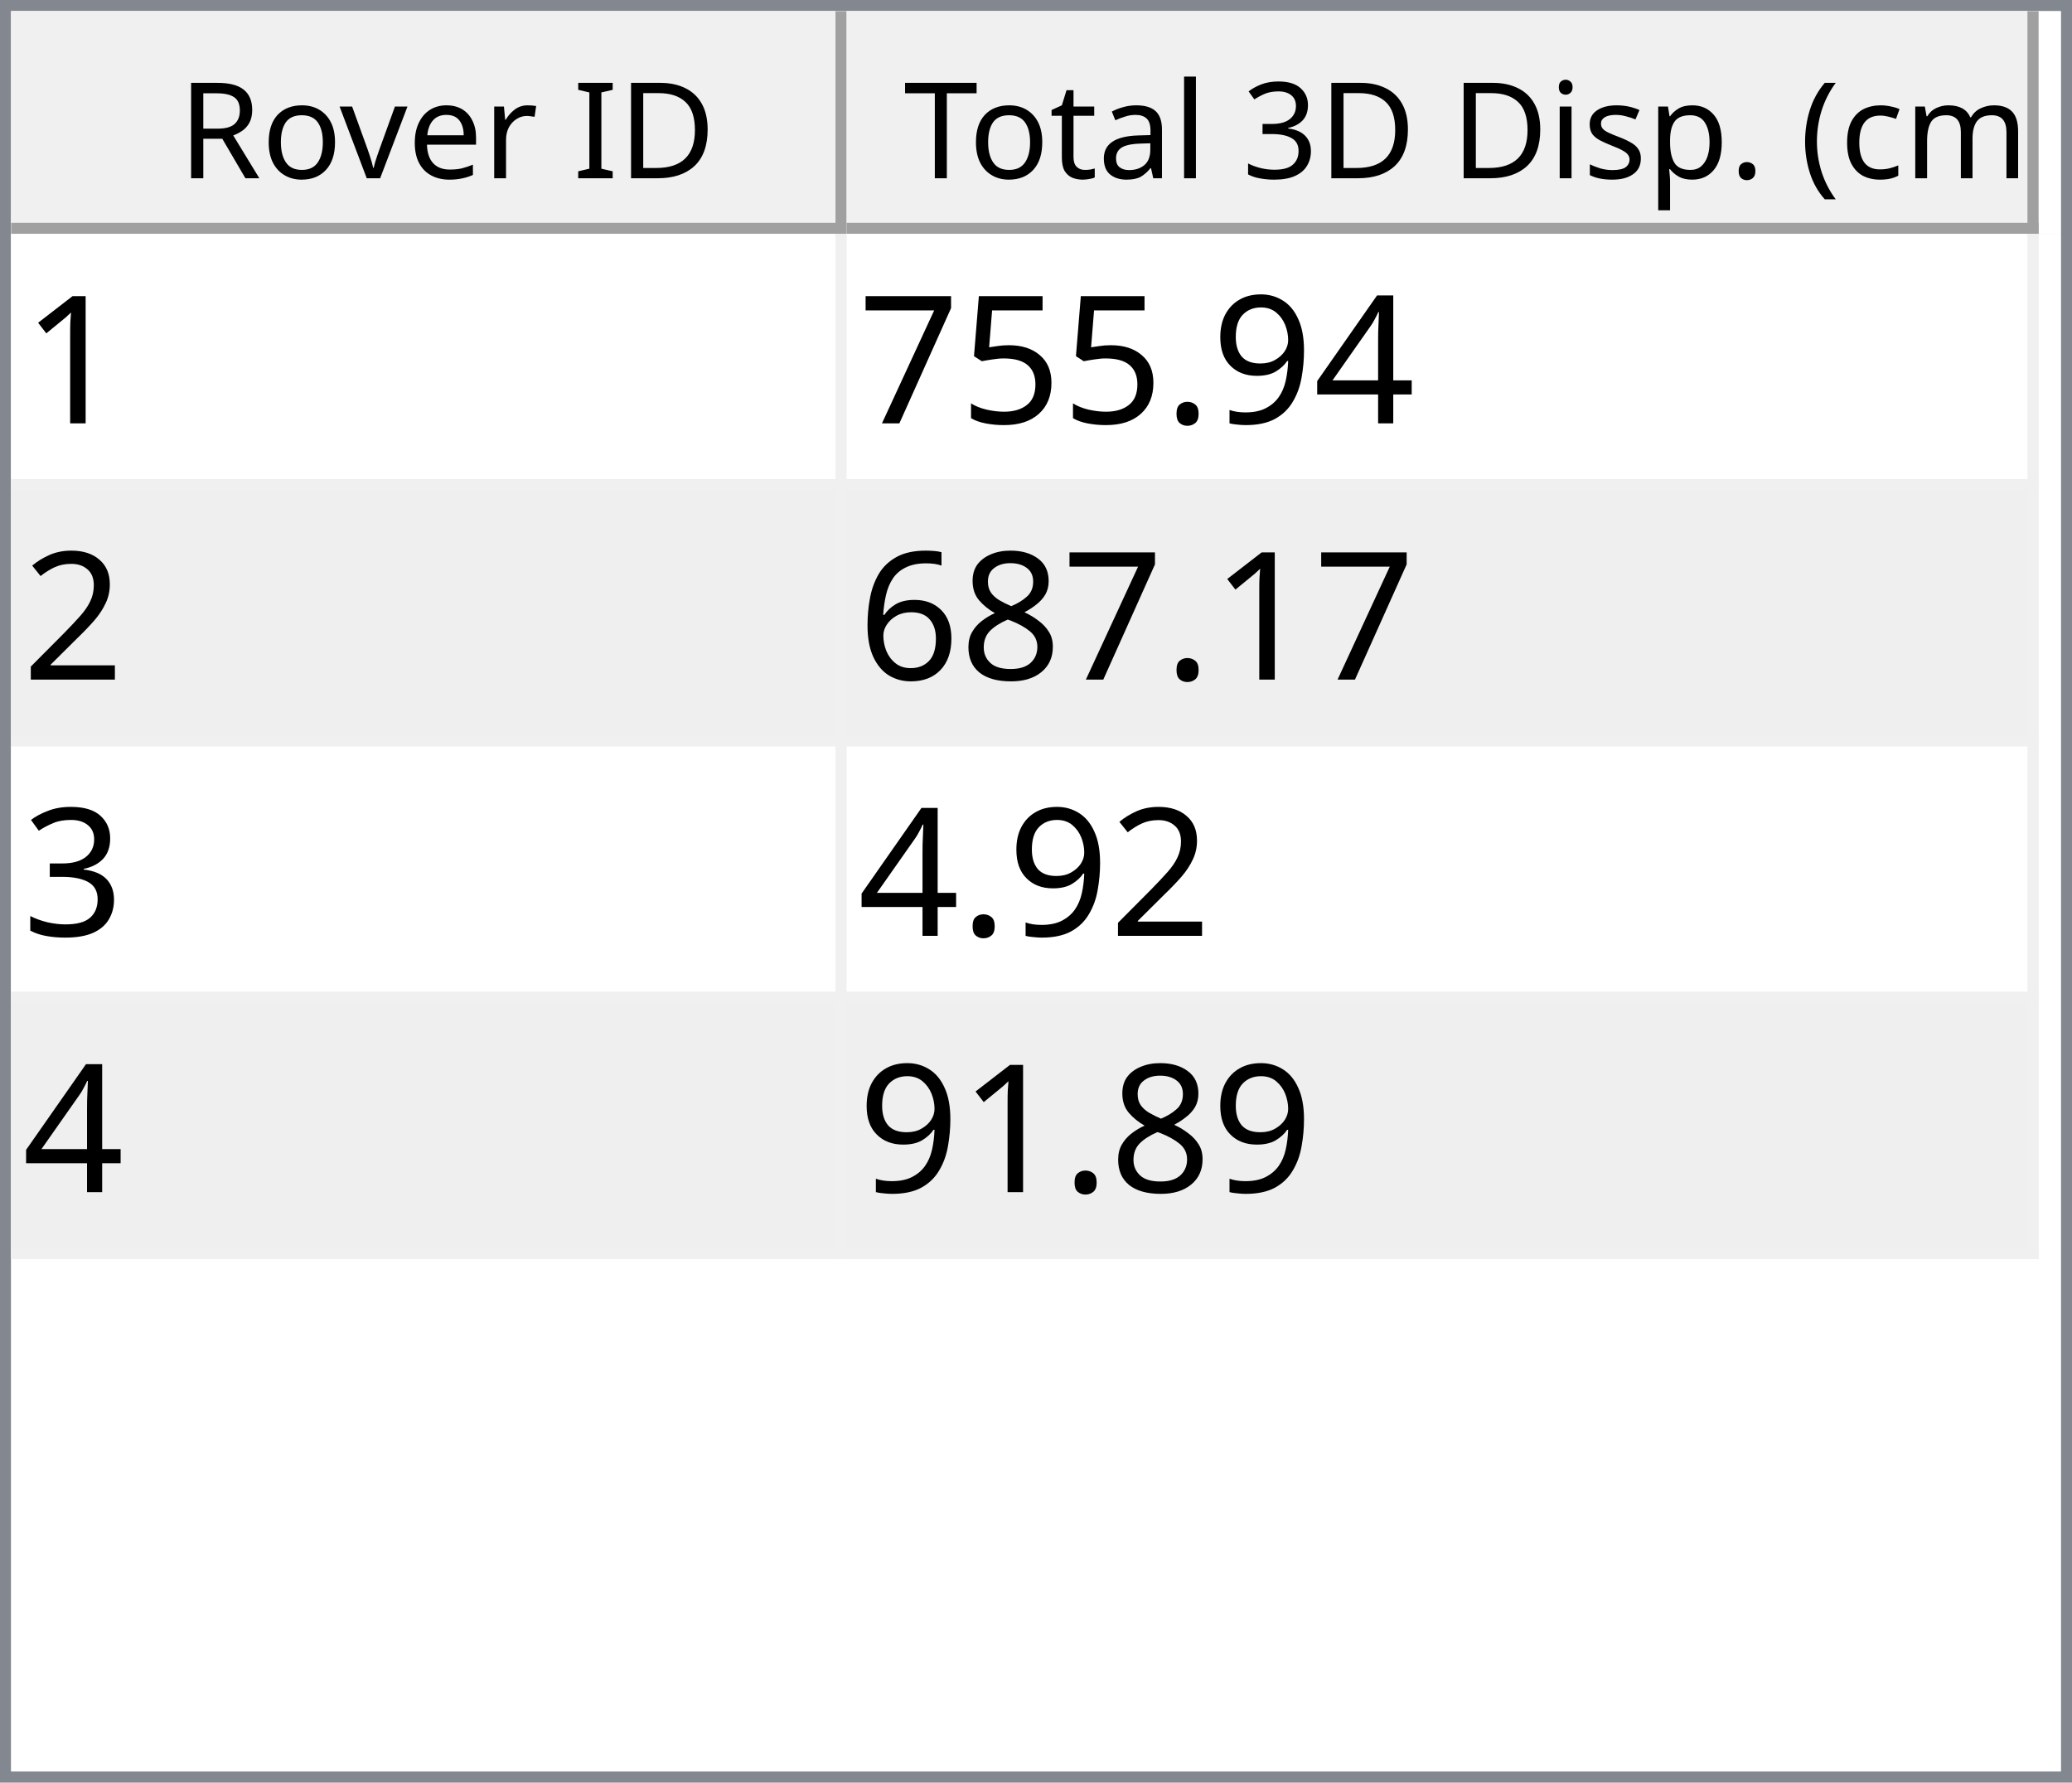
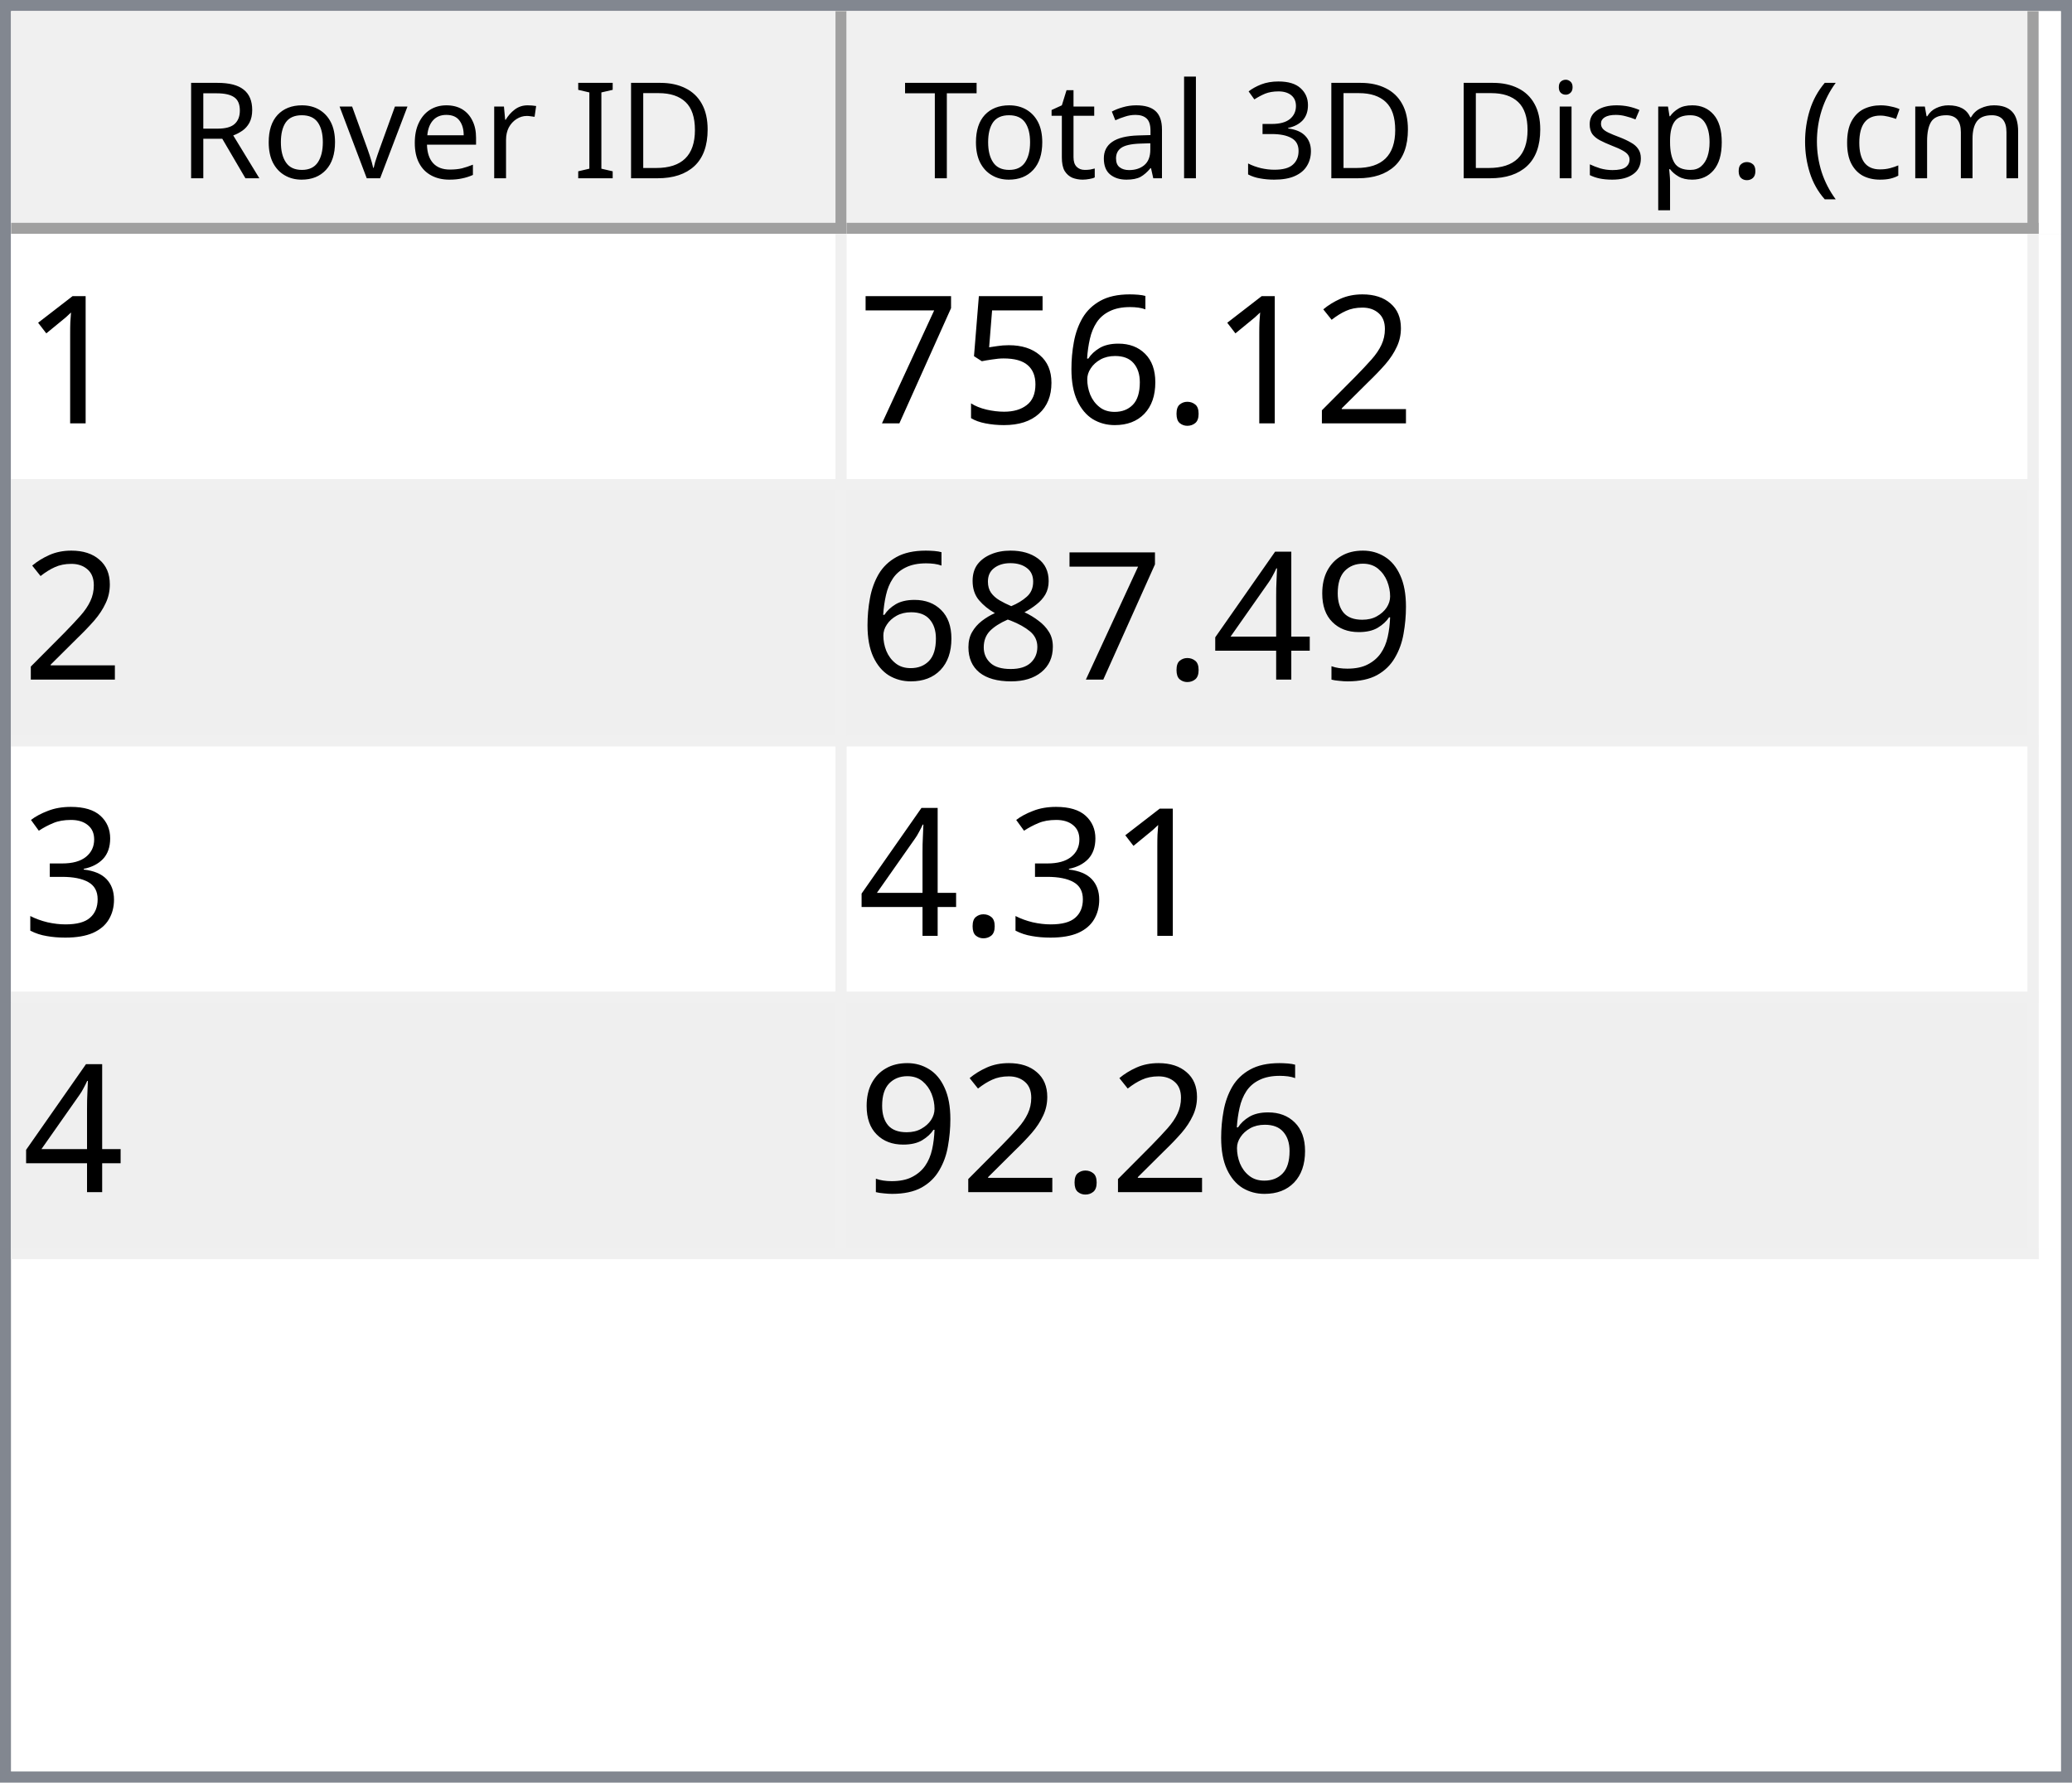
<svg xmlns="http://www.w3.org/2000/svg" style="fill-opacity:1; color-rendering:auto; color-interpolation:auto; text-rendering:auto; stroke:black; stroke-linecap:square; stroke-miterlimit:10; shape-rendering:auto; stroke-opacity:1; fill:black; stroke-dasharray:none; font-weight:normal; stroke-width:1; font-family:'Dialog'; font-style:normal; stroke-linejoin:miter; font-size:12px; stroke-dashoffset:0; image-rendering:auto;" width="186" height="160">
  <defs id="genericDefs" />
  <g>
    <defs id="defs1">
      <clipPath clipPathUnits="userSpaceOnUse" id="clipPath1">
        <path d="M0 0 L186 0 L186 160 L0 160 L0 0 Z" />
      </clipPath>
      <clipPath clipPathUnits="userSpaceOnUse" id="clipPath2">
        <path d="M0 0 L0 160 L186 160 L186 0 Z" />
      </clipPath>
      <clipPath clipPathUnits="userSpaceOnUse" id="clipPath3">
        <path d="M0 0 L0 20 L184 20 L184 0 Z" />
      </clipPath>
      <clipPath clipPathUnits="userSpaceOnUse" id="clipPath4">
        <path d="M0 0 L0 20 L75 20 L75 0 Z" />
      </clipPath>
      <clipPath clipPathUnits="userSpaceOnUse" id="clipPath5">
        <path d="M1 1 L1 19 L74 19 L74 1 Z" />
      </clipPath>
      <clipPath clipPathUnits="userSpaceOnUse" id="clipPath6">
        <path d="M0 0 L0 18 L73 18 L73 0 Z" />
      </clipPath>
      <clipPath clipPathUnits="userSpaceOnUse" id="clipPath7">
        <path d="M-0.5 -0.5 L-0.5 19.5 L74.5 19.5 L74.5 -0.5 Z" />
      </clipPath>
      <clipPath clipPathUnits="userSpaceOnUse" id="clipPath8">
        <path d="M0 0 L0 20 L107 20 L107 0 Z" />
      </clipPath>
      <clipPath clipPathUnits="userSpaceOnUse" id="clipPath9">
        <path d="M1 1 L1 19 L106 19 L106 1 Z" />
      </clipPath>
      <clipPath clipPathUnits="userSpaceOnUse" id="clipPath10">
        <path d="M0 0 L0 18 L105 18 L105 0 Z" />
      </clipPath>
      <clipPath clipPathUnits="userSpaceOnUse" id="clipPath11">
        <path d="M-0.5 -0.5 L-0.5 19.5 L106.5 19.5 L106.5 -0.5 Z" />
      </clipPath>
      <clipPath clipPathUnits="userSpaceOnUse" id="clipPath12">
        <path d="M0 0 L0 138 L184 138 L184 0 Z" />
      </clipPath>
      <clipPath clipPathUnits="userSpaceOnUse" id="clipPath13">
        <path d="M0 0 L0 92 L182 92 L182 0 Z" />
      </clipPath>
      <clipPath clipPathUnits="userSpaceOnUse" id="clipPath14">
        <path d="M-0.5 -0.5 L-0.5 91.5 L181.5 91.5 L181.5 -0.5 Z" />
      </clipPath>
      <clipPath clipPathUnits="userSpaceOnUse" id="clipPath15">
        <path d="M0 0 L0 22 L74 22 L74 0 Z" />
      </clipPath>
      <clipPath clipPathUnits="userSpaceOnUse" id="clipPath16">
        <path d="M0 0 L0 22 L106 22 L106 0 Z" />
      </clipPath>
      <font horiz-adv-x="64.551" id="font1">
        <font-face ascent="107.91" descent="25.098" units-per-em="100" style="font-style:normal; font-family:Segoe UI; font-weight:normal;" />
        <missing-glyph horiz-adv-x="64.551" d="M8.109 0 L8.109 68.266 L56.453 68.266 L56.453 0 L8.109 0 ZM15.328 7.234 L49.219 7.234 L49.219 61.031 L15.328 61.031 L15.328 7.234 Z" />
        <glyph unicode="D" horiz-adv-x="70.117" d="M9.188 0 L9.188 70.016 L28.516 70.016 Q65.531 70.016 65.531 35.891 Q65.531 19.672 55.25 9.836 Q44.969 0 27.734 0 L9.188 0 ZM17.391 62.594 L17.391 7.422 L27.828 7.422 Q41.609 7.422 49.273 14.797 Q56.938 22.172 56.938 35.688 Q56.938 62.594 28.328 62.594 L17.391 62.594 Z" />
        <glyph unicode="I" horiz-adv-x="26.611" d="M17.391 0 L9.188 0 L9.188 70.016 L17.391 70.016 L17.391 0 Z" />
        <glyph unicode=" " horiz-adv-x="27.393" d="" />
        <glyph unicode="r" horiz-adv-x="34.766" d="M34.188 41.891 Q32.078 43.5 28.125 43.5 Q23 43.5 19.555 38.672 Q16.109 33.844 16.109 25.484 L16.109 0 L8.109 0 L8.109 50 L16.109 50 L16.109 39.703 L16.312 39.703 Q18.016 44.969 21.531 47.922 Q25.047 50.875 29.391 50.875 Q32.516 50.875 34.188 50.203 L34.188 41.891 Z" />
        <glyph unicode="e" horiz-adv-x="52.295" d="M48.297 23 L12.984 23 Q13.188 14.656 17.484 10.109 Q21.781 5.562 29.297 5.562 Q37.75 5.562 44.828 11.141 L44.828 3.609 Q38.234 -1.172 27.391 -1.172 Q16.797 -1.172 10.742 5.641 Q4.688 12.453 4.688 24.812 Q4.688 36.469 11.305 43.82 Q17.922 51.172 27.734 51.172 Q37.547 51.172 42.922 44.828 Q48.297 38.484 48.297 27.203 L48.297 23 ZM40.094 29.781 Q40.047 36.719 36.75 40.578 Q33.453 44.438 27.594 44.438 Q21.922 44.438 17.969 40.383 Q14.016 36.328 13.094 29.781 L40.094 29.781 Z" />
        <glyph unicode="v" horiz-adv-x="47.9" d="M47.406 50 L27.484 0 L19.625 0 L0.688 50 L9.469 50 L22.172 13.672 Q23.578 9.672 23.922 6.688 L24.125 6.688 Q24.609 10.453 25.688 13.484 L38.969 50 L47.406 50 Z" />
        <glyph unicode="o" horiz-adv-x="58.594" d="M29 -1.172 Q17.922 -1.172 11.305 5.836 Q4.688 12.844 4.688 24.422 Q4.688 37.016 11.57 44.094 Q18.453 51.172 30.172 51.172 Q41.359 51.172 47.633 44.289 Q53.906 37.406 53.906 25.203 Q53.906 13.234 47.141 6.031 Q40.375 -1.172 29 -1.172 ZM29.594 44.438 Q21.875 44.438 17.383 39.188 Q12.891 33.938 12.891 24.703 Q12.891 15.828 17.43 10.695 Q21.969 5.562 29.594 5.562 Q37.359 5.562 41.531 10.594 Q45.703 15.625 45.703 24.906 Q45.703 34.281 41.531 39.359 Q37.359 44.438 29.594 44.438 Z" />
        <glyph unicode="R" horiz-adv-x="59.814" d="M59.375 0 L49.609 0 L37.891 19.625 Q36.281 22.359 34.766 24.289 Q33.25 26.219 31.664 27.438 Q30.078 28.656 28.25 29.219 Q26.422 29.781 24.125 29.781 L17.391 29.781 L17.391 0 L9.188 0 L9.188 70.016 L30.078 70.016 Q34.672 70.016 38.555 68.867 Q42.438 67.719 45.289 65.375 Q48.141 63.031 49.758 59.547 Q51.375 56.062 51.375 51.375 Q51.375 47.703 50.273 44.656 Q49.172 41.609 47.148 39.211 Q45.125 36.812 42.266 35.133 Q39.406 33.453 35.844 32.516 L35.844 32.328 Q37.594 31.547 38.891 30.547 Q40.188 29.547 41.359 28.18 Q42.531 26.812 43.68 25.078 Q44.828 23.344 46.234 21.047 L59.375 0 ZM17.391 62.594 L17.391 37.203 L28.516 37.203 Q31.594 37.203 34.203 38.133 Q36.812 39.062 38.719 40.797 Q40.625 42.531 41.703 45.047 Q42.781 47.562 42.781 50.688 Q42.781 56.297 39.141 59.445 Q35.5 62.594 28.609 62.594 L17.391 62.594 Z" />
        <glyph unicode=")" horiz-adv-x="30.176" d="M8.297 -15.922 L1.172 -15.922 Q16.406 2.344 16.406 26.812 Q16.406 51.469 1.078 70.016 L8.297 70.016 Q23.531 52.156 23.531 26.703 Q23.531 1.375 8.297 -15.922 Z" />
        <glyph unicode="m" horiz-adv-x="86.133" d="M79.109 0 L71.094 0 L71.094 28.719 Q71.094 37.016 68.531 40.727 Q65.969 44.438 59.906 44.438 Q54.781 44.438 51.195 39.75 Q47.609 35.062 47.609 28.516 L47.609 0 L39.594 0 L39.594 29.688 Q39.594 44.438 28.219 44.438 Q22.953 44.438 19.531 40.016 Q16.109 35.594 16.109 28.516 L16.109 0 L8.109 0 L8.109 50 L16.109 50 L16.109 42.094 L16.312 42.094 Q21.625 51.172 31.844 51.172 Q36.969 51.172 40.773 48.312 Q44.578 45.453 46 40.828 Q51.562 51.172 62.594 51.172 Q79.109 51.172 79.109 30.812 L79.109 0 Z" />
        <glyph unicode="c" horiz-adv-x="46.191" d="M42.188 2.297 Q36.422 -1.172 28.516 -1.172 Q17.828 -1.172 11.258 5.789 Q4.688 12.75 4.688 23.828 Q4.688 36.188 11.766 43.68 Q18.844 51.172 30.672 51.172 Q37.25 51.172 42.281 48.734 L42.281 40.531 Q36.719 44.438 30.375 44.438 Q22.703 44.438 17.797 38.945 Q12.891 33.453 12.891 24.516 Q12.891 15.719 17.508 10.641 Q22.125 5.562 29.891 5.562 Q36.422 5.562 42.188 9.906 L42.188 2.297 Z" />
        <glyph unicode="(" horiz-adv-x="30.176" d="M29.109 -15.922 L21.969 -15.922 Q6.844 1.375 6.844 26.703 Q6.844 52.156 21.969 70.016 L29.203 70.016 Q13.875 51.469 13.875 26.812 Q13.875 2.344 29.109 -15.922 Z" />
        <glyph unicode="." horiz-adv-x="21.68" d="M10.891 -1.078 Q8.641 -1.078 7.055 0.539 Q5.469 2.156 5.469 4.391 Q5.469 6.641 7.055 8.273 Q8.641 9.906 10.891 9.906 Q13.188 9.906 14.797 8.273 Q16.406 6.641 16.406 4.391 Q16.406 2.156 14.797 0.539 Q13.188 -1.078 10.891 -1.078 Z" />
        <glyph unicode="p" horiz-adv-x="58.789" d="M16.312 7.234 L16.109 7.234 L16.109 -23 L8.109 -23 L8.109 50 L16.109 50 L16.109 41.219 L16.312 41.219 Q22.219 51.172 33.594 51.172 Q43.266 51.172 48.688 44.461 Q54.109 37.75 54.109 26.469 Q54.109 13.922 48 6.375 Q41.891 -1.172 31.297 -1.172 Q21.578 -1.172 16.312 7.234 ZM16.109 27.391 L16.109 20.406 Q16.109 14.203 20.141 9.883 Q24.172 5.562 30.375 5.562 Q37.641 5.562 41.773 11.133 Q45.906 16.703 45.906 26.609 Q45.906 34.969 42.047 39.703 Q38.188 44.438 31.594 44.438 Q24.609 44.438 20.359 39.578 Q16.109 34.719 16.109 27.391 Z" />
        <glyph unicode="s" horiz-adv-x="42.432" d="M5.078 1.812 L5.078 10.406 Q11.625 5.562 19.484 5.562 Q30.031 5.562 30.031 12.594 Q30.031 14.594 29.125 15.992 Q28.219 17.391 26.68 18.461 Q25.141 19.531 23.07 20.383 Q21 21.234 18.609 22.172 Q15.281 23.484 12.766 24.828 Q10.25 26.172 8.57 27.859 Q6.891 29.547 6.031 31.695 Q5.172 33.844 5.172 36.719 Q5.172 40.234 6.789 42.945 Q8.406 45.656 11.086 47.484 Q13.766 49.312 17.211 50.242 Q20.656 51.172 24.312 51.172 Q30.812 51.172 35.938 48.922 L35.938 40.828 Q30.422 44.438 23.25 44.438 Q21 44.438 19.195 43.922 Q17.391 43.406 16.094 42.477 Q14.797 41.547 14.086 40.258 Q13.375 38.969 13.375 37.406 Q13.375 35.453 14.086 34.133 Q14.797 32.812 16.164 31.789 Q17.531 30.766 19.484 29.938 Q21.438 29.109 23.922 28.125 Q27.25 26.859 29.883 25.516 Q32.516 24.172 34.375 22.484 Q36.234 20.797 37.234 18.602 Q38.234 16.406 38.234 13.375 Q38.234 9.672 36.602 6.938 Q34.969 4.203 32.234 2.398 Q29.5 0.594 25.93 -0.289 Q22.359 -1.172 18.453 -1.172 Q10.75 -1.172 5.078 1.812 Z" />
        <glyph unicode="i" horiz-adv-x="24.219" d="M12.203 62.703 Q10.062 62.703 8.547 64.164 Q7.031 65.625 7.031 67.875 Q7.031 70.125 8.547 71.609 Q10.062 73.094 12.203 73.094 Q14.406 73.094 15.945 71.609 Q17.484 70.125 17.484 67.875 Q17.484 65.719 15.945 64.211 Q14.406 62.703 12.203 62.703 ZM16.109 0 L8.109 0 L8.109 50 L16.109 50 L16.109 0 Z" />
        <glyph unicode="3" horiz-adv-x="53.906" d="M46.531 19.828 Q46.531 15.094 44.75 11.211 Q42.969 7.328 39.719 4.57 Q36.469 1.812 31.93 0.297 Q27.391 -1.219 21.922 -1.219 Q11.922 -1.219 6 2.594 L6 11.188 Q13.094 5.609 22.219 5.609 Q25.875 5.609 28.828 6.539 Q31.781 7.469 33.906 9.227 Q36.031 10.984 37.18 13.477 Q38.328 15.969 38.328 19.094 Q38.328 32.812 18.797 32.812 L12.984 32.812 L12.984 39.594 L18.5 39.594 Q35.797 39.594 35.797 52.484 Q35.797 64.406 22.609 64.406 Q15.188 64.406 8.688 59.422 L8.688 67.188 Q15.375 71.188 24.609 71.188 Q29 71.188 32.57 69.969 Q36.141 68.75 38.68 66.555 Q41.219 64.359 42.609 61.281 Q44 58.203 44 54.5 Q44 40.672 30.031 36.719 L30.031 36.531 Q33.594 36.141 36.625 34.797 Q39.656 33.453 41.852 31.305 Q44.047 29.156 45.289 26.25 Q46.531 23.344 46.531 19.828 Z" />
        <glyph unicode="l" horiz-adv-x="24.219" d="M16.109 0 L8.109 0 L8.109 74.031 L16.109 74.031 L16.109 0 Z" />
        <glyph unicode="a" horiz-adv-x="50.879" d="M43.891 0 L35.891 0 L35.891 7.812 L35.688 7.812 Q30.469 -1.172 20.312 -1.172 Q12.844 -1.172 8.617 2.781 Q4.391 6.734 4.391 13.281 Q4.391 27.297 20.906 29.594 L35.891 31.688 Q35.891 44.438 25.594 44.438 Q16.547 44.438 9.281 38.281 L9.281 46.484 Q16.656 51.172 26.266 51.172 Q43.891 51.172 43.891 32.516 L43.891 0 ZM35.891 25.297 L23.828 23.641 Q18.266 22.859 15.43 20.875 Q12.594 18.891 12.594 13.875 Q12.594 10.203 15.211 7.883 Q17.828 5.562 22.172 5.562 Q28.125 5.562 32.008 9.742 Q35.891 13.922 35.891 20.312 L35.891 25.297 Z" />
        <glyph unicode="t" horiz-adv-x="33.887" d="M31.297 0.484 Q28.469 -1.078 23.828 -1.078 Q10.688 -1.078 10.688 13.578 L10.688 43.172 L2.094 43.172 L2.094 50 L10.688 50 L10.688 62.203 L18.703 64.797 L18.703 50 L31.297 50 L31.297 43.172 L18.703 43.172 L18.703 14.984 Q18.703 9.969 20.414 7.82 Q22.125 5.672 26.078 5.672 Q29.109 5.672 31.297 7.328 L31.297 0.484 Z" />
        <glyph unicode="T" horiz-adv-x="52.393" d="M50.594 62.594 L30.375 62.594 L30.375 0 L22.172 0 L22.172 62.594 L2 62.594 L2 70.016 L50.594 70.016 L50.594 62.594 Z" />
      </font>
      <font horiz-adv-x="75.0" id="font2">
        <font-face ascent="100.537" descent="21.973" units-per-em="100" style="font-style:normal; font-family:sans-serif; font-weight:normal;" />
        <missing-glyph horiz-adv-x="75.0" d="M12.5 0 L12.5 62.5 L62.5 62.5 L62.5 0 L12.5 0 ZM14.062 1.562 L60.938 1.562 L60.938 60.938 L14.062 60.938 L14.062 1.562 Z" />
        <glyph unicode="1" horiz-adv-x="55.615" d="M37.25 0 L28.469 0 L28.469 56 Q25.297 52.984 20.141 49.953 Q14.984 46.922 10.891 45.406 L10.891 53.906 Q18.266 57.375 23.781 62.305 Q29.297 67.234 31.594 71.875 L37.25 71.875 L37.25 0 Z" />
-         <glyph unicode="4" horiz-adv-x="55.615" d="M32.328 0 L32.328 17.141 L1.266 17.141 L1.266 25.203 L33.938 71.578 L41.109 71.578 L41.109 25.203 L50.781 25.203 L50.781 17.141 L41.109 17.141 L41.109 0 L32.328 0 ZM32.328 25.203 L32.328 57.469 L9.906 25.203 L32.328 25.203 Z" />
-         <glyph unicode="9" horiz-adv-x="55.615" d="M5.469 16.547 L13.922 17.328 Q14.984 11.375 18.016 8.688 Q21.047 6 25.781 6 Q29.828 6 32.883 7.859 Q35.938 9.719 37.891 12.82 Q39.844 15.922 41.164 21.195 Q42.484 26.469 42.484 31.938 Q42.484 32.516 42.438 33.688 Q39.797 29.5 35.234 26.883 Q30.672 24.266 25.344 24.266 Q16.453 24.266 10.305 30.711 Q4.156 37.156 4.156 47.703 Q4.156 58.594 10.578 65.234 Q17 71.875 26.656 71.875 Q33.641 71.875 39.43 68.117 Q45.219 64.359 48.219 57.398 Q51.219 50.438 51.219 37.25 Q51.219 23.531 48.242 15.406 Q45.266 7.281 39.383 3.031 Q33.5 -1.219 25.594 -1.219 Q17.188 -1.219 11.867 3.445 Q6.547 8.109 5.469 16.547 ZM41.453 48.141 Q41.453 55.719 37.43 60.156 Q33.406 64.594 27.734 64.594 Q21.875 64.594 17.531 59.812 Q13.188 55.031 13.188 47.406 Q13.188 40.578 17.312 36.305 Q21.438 32.031 27.484 32.031 Q33.594 32.031 37.523 36.305 Q41.453 40.578 41.453 48.141 Z" />
+         <glyph unicode="2" horiz-adv-x="55.615" d="M50.344 8.453 L50.344 0 L3.031 0 Q2.938 3.172 4.047 6.109 Q5.859 10.938 9.836 15.625 Q13.812 20.312 21.344 26.469 Q33.016 36.031 37.117 41.625 Q41.219 47.219 41.219 52.203 Q41.219 57.422 37.477 61.008 Q33.734 64.594 27.734 64.594 Q21.391 64.594 17.578 60.789 Q13.766 56.984 13.719 50.25 L4.688 51.172 Q5.609 61.281 11.664 66.578 Q17.719 71.875 27.938 71.875 Q38.234 71.875 44.242 66.164 Q50.25 60.453 50.25 52 Q50.25 47.703 48.492 43.555 Q46.734 39.406 42.656 34.812 Q38.578 30.219 29.109 22.219 Q21.188 15.578 18.945 13.211 Q16.703 10.844 15.234 8.453 L50.344 8.453 Z" />
        <glyph unicode="." horiz-adv-x="27.783" d="M9.078 0 L9.078 10.016 L19.094 10.016 L19.094 0 L9.078 0 Z" />
+         <glyph unicode="6" horiz-adv-x="55.615" d="M49.75 54.047 L41.016 53.375 Q39.844 58.547 37.703 60.891 Q34.125 64.656 28.906 64.656 Q24.703 64.656 21.531 62.312 Q17.391 59.281 14.992 53.469 Q12.594 47.656 12.5 36.922 Q15.672 41.75 20.266 44.094 Q24.859 46.438 29.891 46.438 Q38.672 46.438 44.852 39.969 Q51.031 33.5 51.031 23.25 Q51.031 16.5 48.125 10.719 Q45.219 4.938 40.141 1.859 Q35.062 -1.219 28.609 -1.219 Q17.625 -1.219 10.695 6.859 Q3.766 14.938 3.766 33.5 Q3.766 54.25 11.422 63.672 Q18.109 71.875 29.438 71.875 Q37.891 71.875 43.289 67.141 Q48.688 62.406 49.75 54.047 ZM13.875 23.188 Q13.875 18.656 15.797 14.508 Q17.719 10.359 21.188 8.18 Q24.656 6 28.469 6 Q34.031 6 38.039 10.492 Q42.047 14.984 42.047 22.703 Q42.047 30.125 38.086 34.398 Q34.125 38.672 28.125 38.672 Q22.172 38.672 18.023 34.398 Q13.875 30.125 13.875 23.188 Z" />
        <glyph unicode="5" horiz-adv-x="55.615" d="M4.156 18.75 L13.375 19.531 Q14.406 12.797 18.141 9.398 Q21.875 6 27.156 6 Q33.5 6 37.891 10.789 Q42.281 15.578 42.281 23.484 Q42.281 31 38.062 35.352 Q33.844 39.703 27 39.703 Q22.75 39.703 19.336 37.773 Q15.922 35.844 13.969 32.766 L5.719 33.844 L12.641 70.609 L48.25 70.609 L48.25 62.203 L19.672 62.203 L15.828 42.969 Q22.266 47.469 29.344 47.469 Q38.719 47.469 45.164 40.969 Q51.609 34.469 51.609 24.266 Q51.609 14.547 45.953 7.469 Q39.062 -1.219 27.156 -1.219 Q17.391 -1.219 11.211 4.25 Q5.031 9.719 4.156 18.75 Z" />
        <glyph unicode="7" horiz-adv-x="55.615" d="M4.734 62.203 L4.734 70.656 L51.078 70.656 L51.078 63.812 Q44.234 56.547 37.523 44.484 Q30.812 32.422 27.156 19.672 Q24.516 10.688 23.781 0 L14.75 0 Q14.891 8.453 18.062 20.414 Q21.234 32.375 27.172 43.484 Q33.109 54.594 39.797 62.203 L4.734 62.203 Z" />
-         <glyph unicode="2" horiz-adv-x="55.615" d="M50.344 8.453 L50.344 0 L3.031 0 Q2.938 3.172 4.047 6.109 Q5.859 10.938 9.836 15.625 Q13.812 20.312 21.344 26.469 Q33.016 36.031 37.117 41.625 Q41.219 47.219 41.219 52.203 Q41.219 57.422 37.477 61.008 Q33.734 64.594 27.734 64.594 Q21.391 64.594 17.578 60.789 Q13.766 56.984 13.719 50.25 L4.688 51.172 Q5.609 61.281 11.664 66.578 Q17.719 71.875 27.938 71.875 Q38.234 71.875 44.242 66.164 Q50.25 60.453 50.25 52 Q50.25 47.703 48.492 43.555 Q46.734 39.406 42.656 34.812 Q38.578 30.219 29.109 22.219 Q21.188 15.578 18.945 13.211 Q16.703 10.844 15.234 8.453 L50.344 8.453 Z" />
+         <glyph unicode="9" horiz-adv-x="55.615" d="M5.469 16.547 L13.922 17.328 Q14.984 11.375 18.016 8.688 Q21.047 6 25.781 6 Q29.828 6 32.883 7.859 Q35.938 9.719 37.891 12.82 Q39.844 15.922 41.164 21.195 Q42.484 26.469 42.484 31.938 Q42.484 32.516 42.438 33.688 Q39.797 29.5 35.234 26.883 Q30.672 24.266 25.344 24.266 Q16.453 24.266 10.305 30.711 Q4.156 37.156 4.156 47.703 Q4.156 58.594 10.578 65.234 Q17 71.875 26.656 71.875 Q33.641 71.875 39.43 68.117 Q45.219 64.359 48.219 57.398 Q51.219 50.438 51.219 37.25 Q51.219 23.531 48.242 15.406 Q45.266 7.281 39.383 3.031 Q33.5 -1.219 25.594 -1.219 Q17.188 -1.219 11.867 3.445 Q6.547 8.109 5.469 16.547 ZM41.453 48.141 Q41.453 55.719 37.43 60.156 Q33.406 64.594 27.734 64.594 Q21.875 64.594 17.531 59.812 Q13.188 55.031 13.188 47.406 Q13.188 40.578 17.312 36.305 Q21.438 32.031 27.484 32.031 Q33.594 32.031 37.523 36.305 Q41.453 40.578 41.453 48.141 Z" />
+         <glyph unicode="4" horiz-adv-x="55.615" d="M32.328 0 L32.328 17.141 L1.266 17.141 L1.266 25.203 L33.938 71.578 L41.109 71.578 L41.109 25.203 L50.781 25.203 L50.781 17.141 L41.109 17.141 L41.109 0 L32.328 0 ZM32.328 25.203 L32.328 57.469 L9.906 25.203 L32.328 25.203 Z" />
        <glyph unicode="8" horiz-adv-x="55.615" d="M17.672 38.812 Q12.203 40.828 9.57 44.539 Q6.938 48.25 6.938 53.422 Q6.938 61.234 12.555 66.555 Q18.172 71.875 27.484 71.875 Q36.859 71.875 42.578 66.43 Q48.297 60.984 48.297 53.172 Q48.297 48.188 45.68 44.508 Q43.062 40.828 37.75 38.812 Q44.344 36.672 47.781 31.883 Q51.219 27.094 51.219 20.453 Q51.219 11.281 44.727 5.031 Q38.234 -1.219 27.641 -1.219 Q17.047 -1.219 10.547 5.055 Q4.047 11.328 4.047 20.703 Q4.047 27.688 7.594 32.398 Q11.141 37.109 17.672 38.812 ZM15.922 53.719 Q15.922 48.641 19.195 45.414 Q22.469 42.188 27.688 42.188 Q32.766 42.188 36.016 45.383 Q39.266 48.578 39.266 53.219 Q39.266 58.062 35.914 61.359 Q32.562 64.656 27.594 64.656 Q22.562 64.656 19.242 61.43 Q15.922 58.203 15.922 53.719 ZM13.094 20.656 Q13.094 16.891 14.875 13.375 Q16.656 9.859 20.172 7.93 Q23.688 6 27.734 6 Q34.031 6 38.133 10.055 Q42.234 14.109 42.234 20.359 Q42.234 26.703 38.016 30.859 Q33.797 35.016 27.438 35.016 Q21.234 35.016 17.164 30.914 Q13.094 26.812 13.094 20.656 Z" />
-         <glyph unicode="6" horiz-adv-x="55.615" d="M49.75 54.047 L41.016 53.375 Q39.844 58.547 37.703 60.891 Q34.125 64.656 28.906 64.656 Q24.703 64.656 21.531 62.312 Q17.391 59.281 14.992 53.469 Q12.594 47.656 12.5 36.922 Q15.672 41.75 20.266 44.094 Q24.859 46.438 29.891 46.438 Q38.672 46.438 44.852 39.969 Q51.031 33.5 51.031 23.25 Q51.031 16.5 48.125 10.719 Q45.219 4.938 40.141 1.859 Q35.062 -1.219 28.609 -1.219 Q17.625 -1.219 10.695 6.859 Q3.766 14.938 3.766 33.5 Q3.766 54.25 11.422 63.672 Q18.109 71.875 29.438 71.875 Q37.891 71.875 43.289 67.141 Q48.688 62.406 49.75 54.047 ZM13.875 23.188 Q13.875 18.656 15.797 14.508 Q17.719 10.359 21.188 8.18 Q24.656 6 28.469 6 Q34.031 6 38.039 10.492 Q42.047 14.984 42.047 22.703 Q42.047 30.125 38.086 34.398 Q34.125 38.672 28.125 38.672 Q22.172 38.672 18.023 34.398 Q13.875 30.125 13.875 23.188 Z" />
        <glyph unicode="3" horiz-adv-x="55.615" d="M4.203 18.891 L12.984 20.062 Q14.5 12.594 18.141 9.297 Q21.781 6 27 6 Q33.203 6 37.477 10.297 Q41.75 14.594 41.75 20.953 Q41.75 27 37.797 30.93 Q33.844 34.859 27.734 34.859 Q25.25 34.859 21.531 33.891 L22.516 41.609 Q23.391 41.5 23.922 41.5 Q29.547 41.5 34.039 44.43 Q38.531 47.359 38.531 53.469 Q38.531 58.297 35.258 61.477 Q31.984 64.656 26.812 64.656 Q21.688 64.656 18.266 61.43 Q14.844 58.203 13.875 51.766 L5.078 53.328 Q6.688 62.156 12.398 67.016 Q18.109 71.875 26.609 71.875 Q32.469 71.875 37.398 69.359 Q42.328 66.844 44.945 62.5 Q47.562 58.156 47.562 53.266 Q47.562 48.641 45.07 44.828 Q42.578 41.016 37.703 38.766 Q44.047 37.312 47.562 32.695 Q51.078 28.078 51.078 21.141 Q51.078 11.766 44.242 5.25 Q37.406 -1.266 26.953 -1.266 Q17.531 -1.266 11.305 4.352 Q5.078 9.969 4.203 18.891 Z" />
      </font>
    </defs>
    <g style="fill:white; stroke:white;">
      <rect x="0" y="0" width="186" style="clip-path:url(#clipPath1); stroke:none;" height="160" />
    </g>
    <g style="fill:white; text-rendering:optimizeSpeed; color-rendering:optimizeSpeed; image-rendering:optimizeSpeed; shape-rendering:crispEdges; stroke:white; color-interpolation:sRGB;">
      <rect x="0" width="186" height="160" y="0" style="stroke:none;" />
      <path style="stroke:none;" d="M0 160 L186 160 L186 0 L0 0 Z" />
    </g>
    <g style="fill:rgb(240,240,240); font-family:'Segoe UI'; stroke:rgb(240,240,240);">
      <rect x="0" y="0" width="186" style="clip-path:url(#clipPath2); stroke:none;" height="160" />
    </g>
    <g style="fill:rgb(130,135,144); font-family:'Segoe UI'; stroke:rgb(130,135,144);">
      <path d="M0 0 L186 0 L186 160 L0 160 L0 0 ZM1 1 L185 1 L185 159 L1 159 L1 1 Z" style="fill-rule:evenodd; clip-path:url(#clipPath2); stroke:none;" />
    </g>
    <g style="fill:white; font-family:'Segoe UI'; stroke:white;" transform="translate(1,1)">
      <rect x="0" y="0" width="184" style="clip-path:url(#clipPath3); stroke:none;" height="20" />
    </g>
    <g style="fill:rgb(240,240,240); font-family:'Segoe UI'; stroke:rgb(240,240,240);" transform="translate(1,1)">
      <rect x="0" y="0" width="75" style="clip-path:url(#clipPath4); stroke:none;" height="20" />
    </g>
    <g style="font-family:'Segoe UI';" transform="translate(2,2)">
      <text x="14" xml:space="preserve" y="14" style="clip-path:url(#clipPath6); stroke:none;">Rover ID</text>
    </g>
    <g style="fill:rgb(160,160,160); font-family:'Segoe UI'; stroke:rgb(160,160,160); stroke-linejoin:bevel;" transform="translate(1.5,1.5)">
      <line x1="74" x2="74" y1="0" style="fill:none; clip-path:url(#clipPath7);" y2="19" />
    </g>
    <g style="fill:rgb(160,160,160); font-family:'Segoe UI'; stroke:rgb(160,160,160); stroke-linejoin:bevel;" transform="matrix(1,0,0,1,1,1) translate(0.5,0.5)">
      <line x1="0" x2="74" y1="19" style="fill:none; clip-path:url(#clipPath7);" y2="19" />
    </g>
    <g style="fill:rgb(240,240,240); font-family:'Segoe UI'; stroke:rgb(240,240,240);" transform="translate(76,1)">
      <rect x="0" y="0" width="107" style="clip-path:url(#clipPath8); stroke:none;" height="20" />
    </g>
    <g style="font-family:'Segoe UI';" transform="translate(77,2)">
      <text x="1" xml:space="preserve" y="14" style="clip-path:url(#clipPath10); stroke:none;"> Total 3D Disp. (cm)</text>
    </g>
    <g style="fill:rgb(160,160,160); font-family:'Segoe UI'; stroke:rgb(160,160,160); stroke-linejoin:bevel;" transform="translate(76.5,1.5)">
      <line x1="106" x2="106" y1="0" style="fill:none; clip-path:url(#clipPath11);" y2="19" />
    </g>
    <g style="fill:rgb(160,160,160); font-family:'Segoe UI'; stroke:rgb(160,160,160); stroke-linejoin:bevel;" transform="matrix(1,0,0,1,76,1) translate(0.5,0.5)">
      <line x1="0" x2="106" y1="19" style="fill:none; clip-path:url(#clipPath11);" y2="19" />
    </g>
    <g style="fill:white; font-family:'Segoe UI'; stroke:white;" transform="translate(1,21)">
      <rect x="0" y="0" width="184" style="clip-path:url(#clipPath12); stroke:none;" height="138" />
    </g>
    <g style="fill:rgb(240,240,240); font-size:16px; font-family:sans-serif; stroke:rgb(240,240,240);" transform="translate(1,21)">
      <rect x="0" y="0" width="182" style="clip-path:url(#clipPath13); stroke:none;" height="92" />
      <line transform="translate(0.5,0.5)" x1="0" x2="181" y1="22" style="clip-path:url(#clipPath14); fill:none; stroke-linejoin:bevel;" y2="22" />
    </g>
    <g transform="matrix(1,0,0,1,1,21) translate(0.5,0.5)" style="fill:rgb(240,240,240); font-size:16px; font-family:sans-serif; stroke:rgb(240,240,240); stroke-linejoin:bevel;">
      <line x1="0" x2="181" y1="45" style="fill:none; clip-path:url(#clipPath14);" y2="45" />
    </g>
    <g transform="matrix(1,0,0,1,1,21) translate(0.5,0.5)" style="fill:rgb(240,240,240); font-size:16px; font-family:sans-serif; stroke:rgb(240,240,240); stroke-linejoin:bevel;">
      <line x1="0" x2="181" y1="68" style="fill:none; clip-path:url(#clipPath14);" y2="68" />
    </g>
    <g transform="matrix(1,0,0,1,1,21) translate(0.5,0.5)" style="fill:rgb(240,240,240); font-size:16px; font-family:sans-serif; stroke:rgb(240,240,240); stroke-linejoin:bevel;">
      <line x1="0" x2="181" y1="91" style="fill:none; clip-path:url(#clipPath14);" y2="91" />
    </g>
    <g transform="matrix(1,0,0,1,1,21) translate(0.5,0.5)" style="fill:rgb(240,240,240); font-size:16px; font-family:sans-serif; stroke:rgb(240,240,240); stroke-linejoin:bevel;">
      <line x1="74" x2="74" y1="0" style="fill:none; clip-path:url(#clipPath14);" y2="91" />
    </g>
    <g transform="matrix(1,0,0,1,1,21) translate(0.5,0.5)" style="fill:rgb(240,240,240); font-size:16px; font-family:sans-serif; stroke:rgb(240,240,240); stroke-linejoin:bevel;">
      <line x1="181" x2="181" y1="0" style="fill:none; clip-path:url(#clipPath14);" y2="91" />
    </g>
    <g style="fill:white; font-size:16px; font-family:sans-serif; stroke:white;" transform="matrix(1,0,0,1,1,21)">
      <rect x="0" y="0" width="74" style="clip-path:url(#clipPath15); stroke:none;" height="22" />
      <text x="1" y="17" style="fill:black; clip-path:url(#clipPath15); stroke:none;" xml:space="preserve">1</text>
    </g>
    <g style="fill:white; font-size:16px; font-family:sans-serif; stroke:white;" transform="matrix(1,0,0,1,1,21) translate(75,0)">
      <rect x="0" y="0" width="106" style="clip-path:url(#clipPath16); stroke:none;" height="22" />
-       <text x="1" y="17" style="fill:black; clip-path:url(#clipPath16); stroke:none;" xml:space="preserve">755.94</text>
+       <text x="1" y="17" style="fill:black; clip-path:url(#clipPath16); stroke:none;" xml:space="preserve">756.12</text>
    </g>
    <g style="fill:rgb(239,239,239); font-size:16px; font-family:sans-serif; stroke:rgb(239,239,239);" transform="matrix(1,0,0,1,1,21) translate(0,23)">
      <rect x="0" y="0" width="74" style="clip-path:url(#clipPath15); stroke:none;" height="22" />
      <text x="1" y="17" style="fill:black; clip-path:url(#clipPath15); stroke:none;" xml:space="preserve">2</text>
    </g>
    <g style="fill:rgb(239,239,239); font-size:16px; font-family:sans-serif; stroke:rgb(239,239,239);" transform="matrix(1,0,0,1,1,21) translate(75,23)">
      <rect x="0" y="0" width="106" style="clip-path:url(#clipPath16); stroke:none;" height="22" />
-       <text x="1" y="17" style="fill:black; clip-path:url(#clipPath16); stroke:none;" xml:space="preserve">687.17</text>
+       <text x="1" y="17" style="fill:black; clip-path:url(#clipPath16); stroke:none;" xml:space="preserve">687.49</text>
    </g>
    <g style="fill:white; font-size:16px; font-family:sans-serif; stroke:white;" transform="matrix(1,0,0,1,1,21) translate(0,46)">
      <rect x="0" y="0" width="74" style="clip-path:url(#clipPath15); stroke:none;" height="22" />
      <text x="1" y="17" style="fill:black; clip-path:url(#clipPath15); stroke:none;" xml:space="preserve">3</text>
    </g>
    <g style="fill:white; font-size:16px; font-family:sans-serif; stroke:white;" transform="matrix(1,0,0,1,1,21) translate(75,46)">
      <rect x="0" y="0" width="106" style="clip-path:url(#clipPath16); stroke:none;" height="22" />
-       <text x="1" y="17" style="fill:black; clip-path:url(#clipPath16); stroke:none;" xml:space="preserve">4.92</text>
+       <text x="1" y="17" style="fill:black; clip-path:url(#clipPath16); stroke:none;" xml:space="preserve">4.31</text>
    </g>
    <g style="fill:rgb(239,239,239); font-size:16px; font-family:sans-serif; stroke:rgb(239,239,239);" transform="matrix(1,0,0,1,1,21) translate(0,69)">
      <rect x="0" y="0" width="74" style="clip-path:url(#clipPath15); stroke:none;" height="22" />
      <text x="1" y="17" style="fill:black; clip-path:url(#clipPath15); stroke:none;" xml:space="preserve">4</text>
    </g>
    <g style="fill:rgb(239,239,239); font-size:16px; font-family:sans-serif; stroke:rgb(239,239,239);" transform="matrix(1,0,0,1,1,21) translate(75,69)">
      <rect x="0" y="0" width="106" style="clip-path:url(#clipPath16); stroke:none;" height="22" />
-       <text x="1" y="17" style="fill:black; clip-path:url(#clipPath16); stroke:none;" xml:space="preserve">91.89</text>
+       <text x="1" y="17" style="fill:black; clip-path:url(#clipPath16); stroke:none;" xml:space="preserve">92.26</text>
    </g>
  </g>
</svg>
